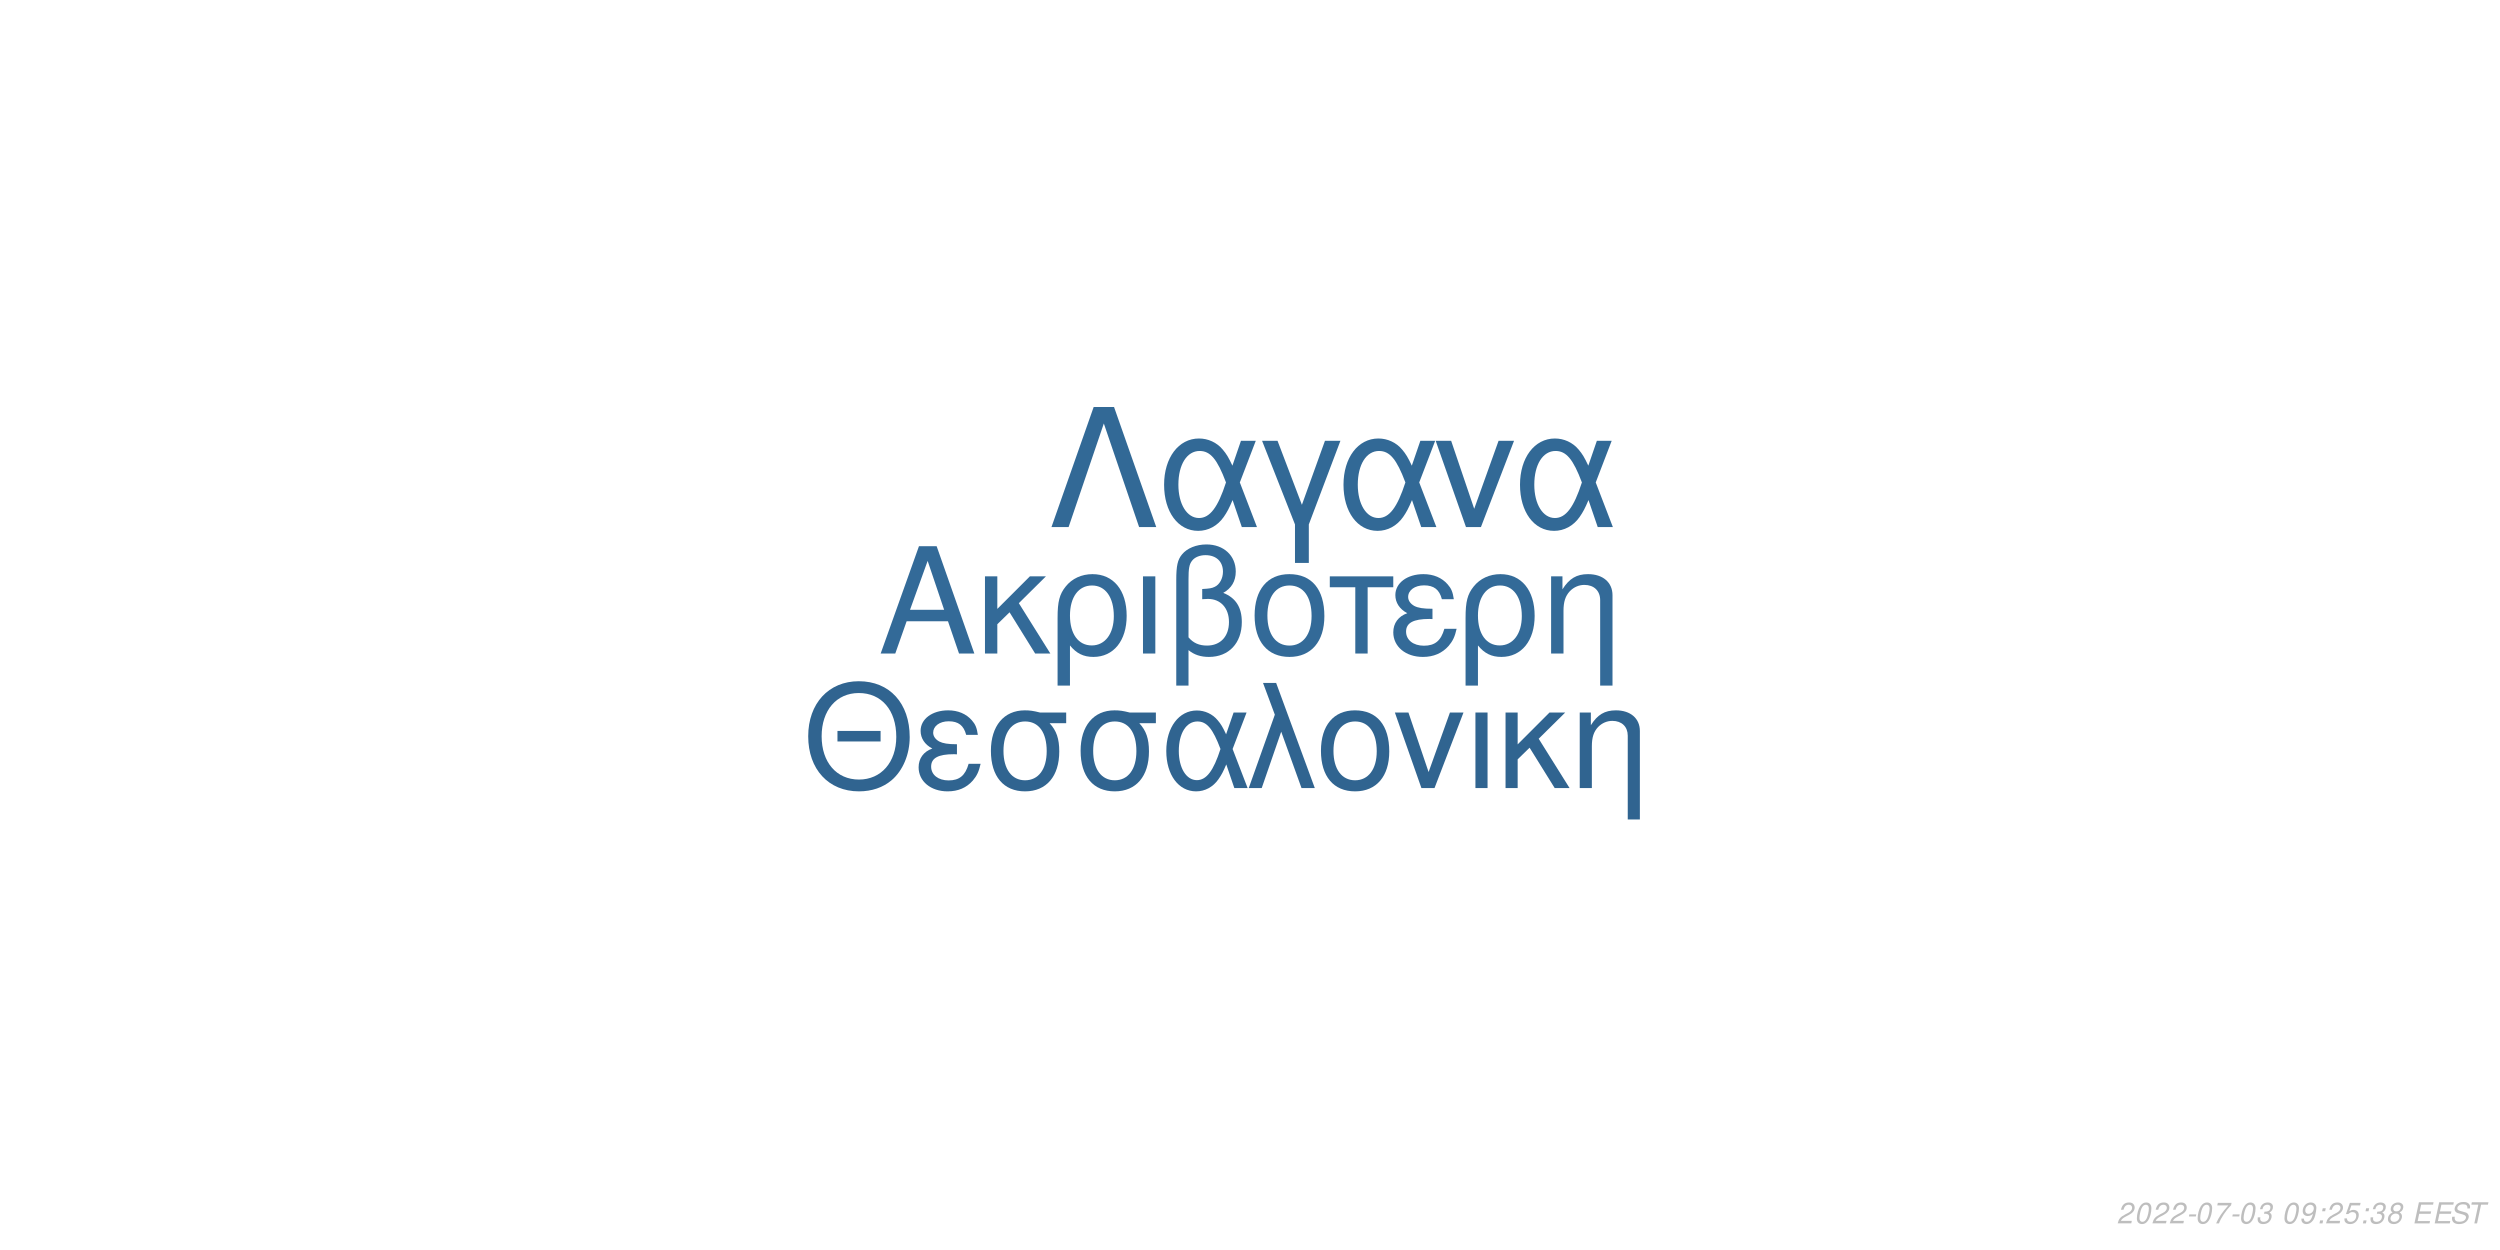
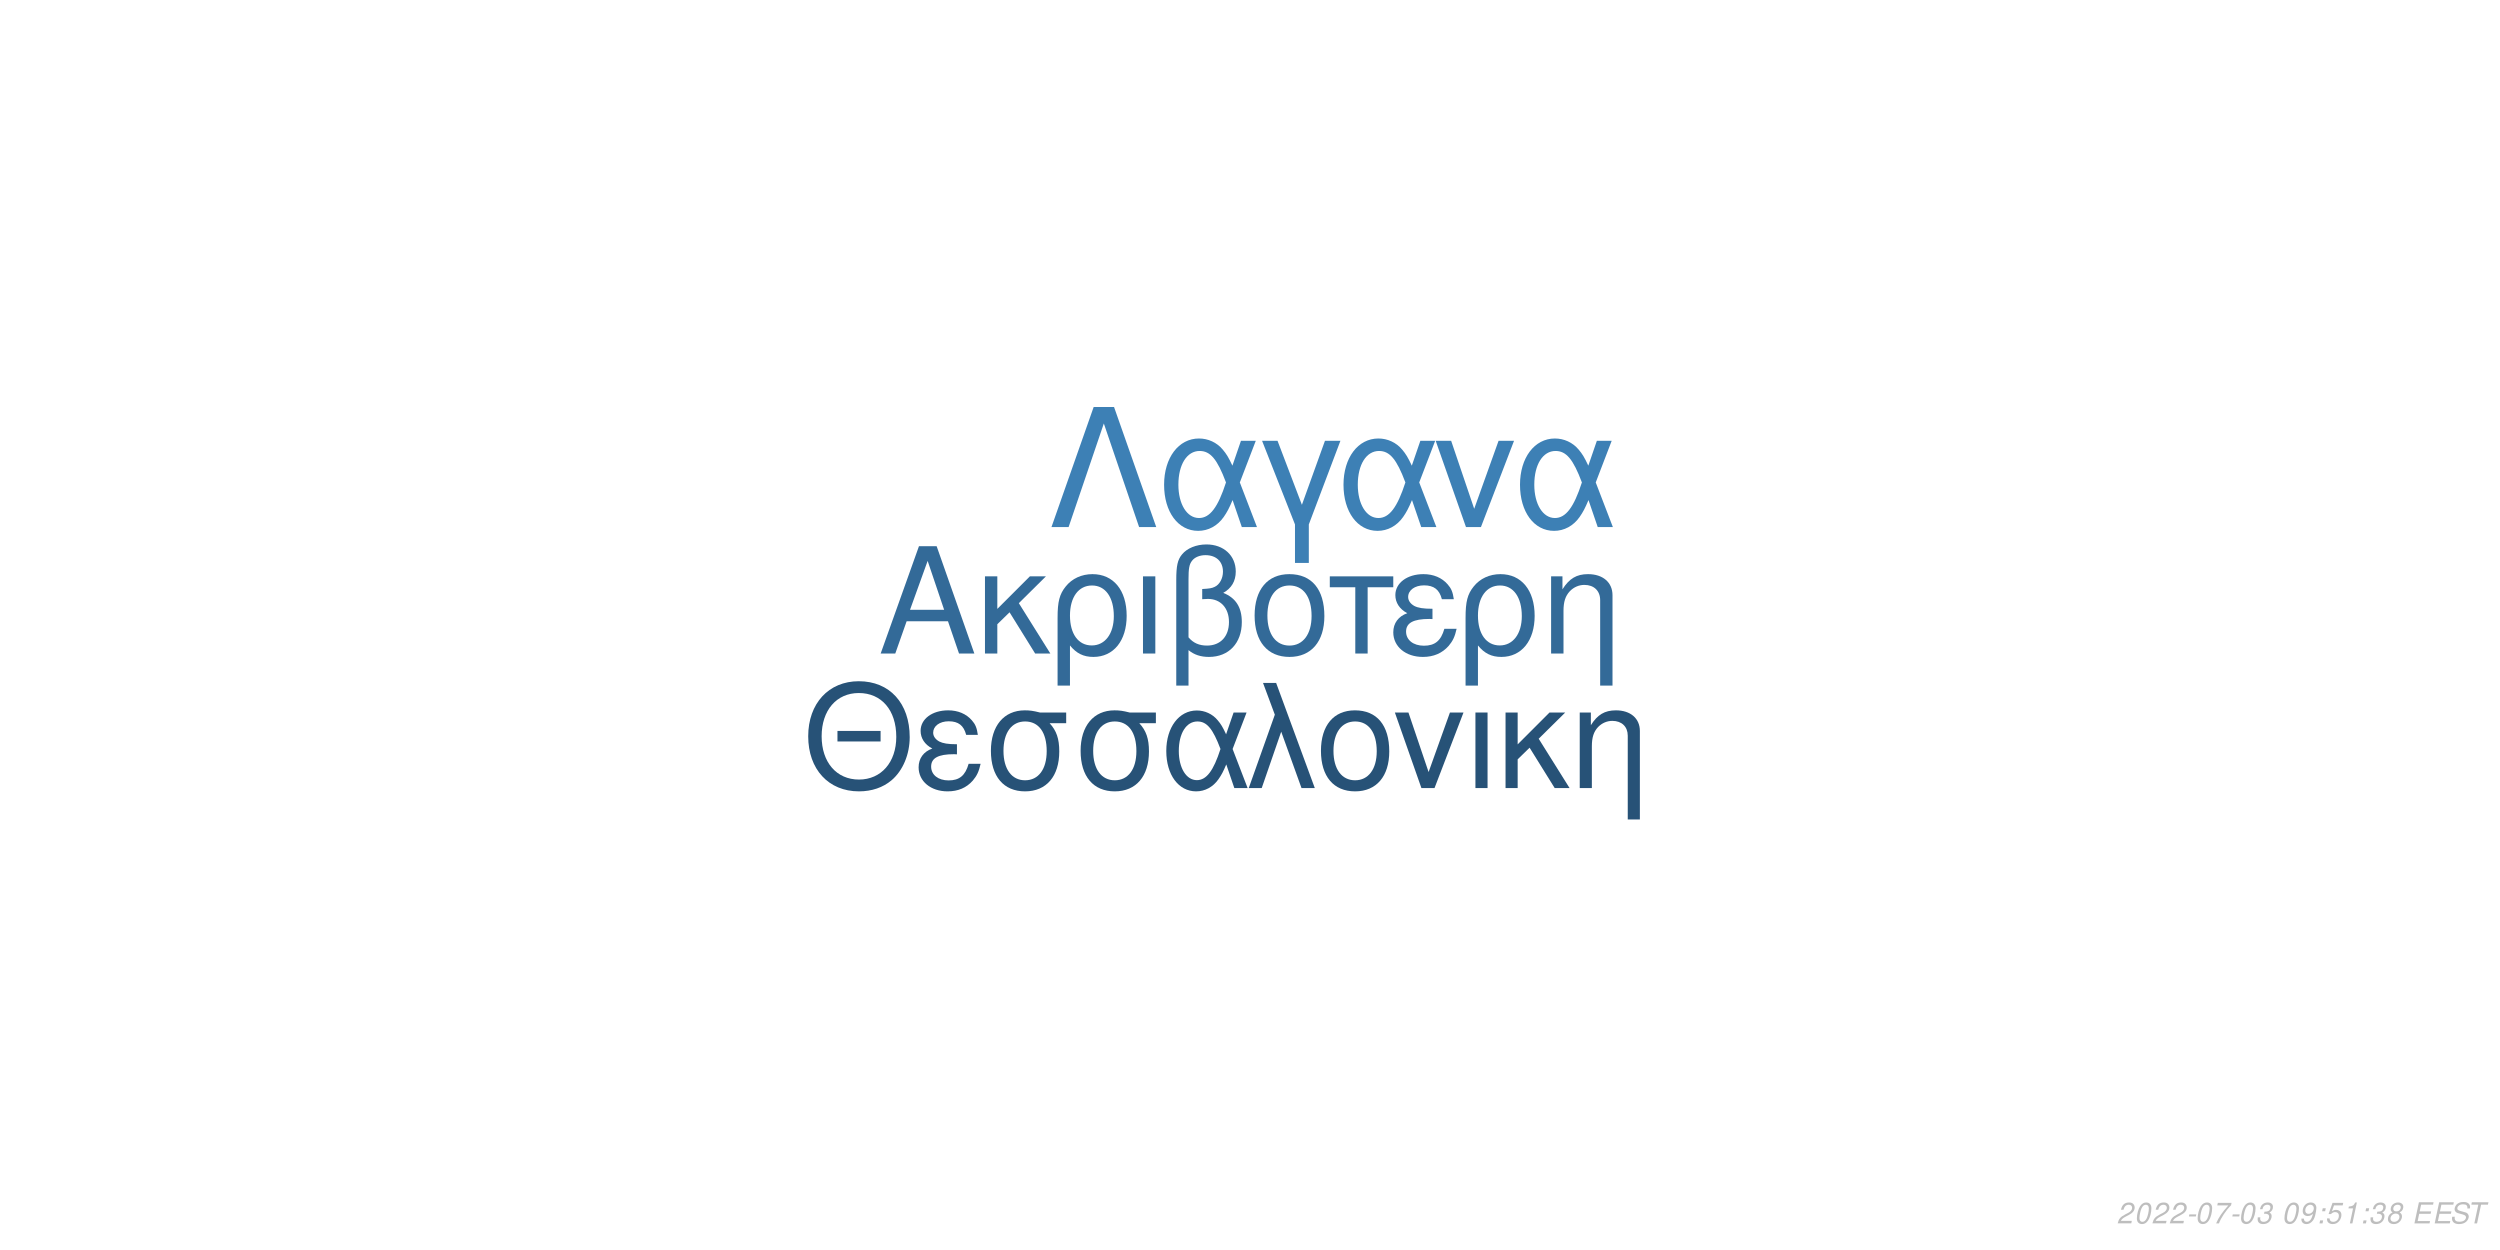
<svg xmlns="http://www.w3.org/2000/svg" xmlns:xlink="http://www.w3.org/1999/xlink" width="864pt" height="432pt" viewBox="0 0 864 432" version="1.1">
  <defs>
    <g>
      <symbol overflow="visible" id="glyph0-0">
        <path style="stroke:none;" d="" />
      </symbol>
      <symbol overflow="visible" id="glyph0-1">
        <path style="stroke:none;" d="M 24.125 -11.141 L 27.938 0 L 33.234 0 L 20.203 -37.094 L 14.094 -37.094 L 0.859 0 L 5.906 0 L 9.828 -11.141 Z M 22.797 -15.109 L 11 -15.109 L 17.094 -32.016 Z M 22.797 -15.109 " />
      </symbol>
      <symbol overflow="visible" id="glyph0-2">
        <path style="stroke:none;" d="M 7.172 -15.422 L 7.172 -26.672 L 2.906 -26.672 L 2.906 0 L 7.172 0 L 7.172 -10.125 L 11.406 -14.25 L 20.25 0 L 25.5 0 L 14.609 -17.406 L 23.969 -26.672 L 18.422 -26.672 Z M 7.172 -15.422 " />
      </symbol>
      <symbol overflow="visible" id="glyph0-3">
        <path style="stroke:none;" d="M 3 11.094 L 7.281 11.094 L 7.281 -2.797 C 9.516 -0.047 11.953 1.172 15.375 1.172 C 22.344 1.172 26.875 -4.422 26.875 -13.031 C 26.875 -21.891 22.297 -27.438 15.062 -27.438 C 11.297 -27.438 7.984 -25.906 5.797 -23.156 C 3.672 -20.516 3 -17.969 3 -12.359 Z M 14.906 -23.516 C 19.547 -23.516 22.438 -19.438 22.438 -12.922 C 22.438 -6.812 19.391 -2.797 14.812 -2.797 C 10.172 -2.797 7.281 -6.766 7.281 -13.125 C 7.281 -19.484 10.234 -23.516 14.906 -23.516 Z M 14.906 -23.516 " />
      </symbol>
      <symbol overflow="visible" id="glyph0-4">
        <path style="stroke:none;" d="M 3.516 0 L 7.781 0 L 7.781 -26.672 L 3.516 -26.672 Z M 3.516 0 " />
      </symbol>
      <symbol overflow="visible" id="glyph0-5">
        <path style="stroke:none;" d="M 4.016 11.094 L 8.25 11.094 L 8.25 -1.172 C 10.172 0.406 12.422 1.172 15.312 1.172 C 22.188 1.172 26.672 -3.609 26.672 -10.891 C 26.672 -15.984 24.578 -19.234 20.25 -20.969 C 23.109 -22.547 24.578 -25.031 24.578 -28.344 C 24.578 -33.844 20.406 -37.703 14.453 -37.703 C 10.938 -37.703 7.734 -36.391 6 -34.25 C 4.484 -32.422 4.016 -30.328 4.016 -25.391 Z M 8.25 -25.656 C 8.25 -29.359 8.5 -30.844 9.469 -32.062 C 10.375 -33.281 12.156 -34 14.094 -34 C 17.812 -34 20.156 -31.812 20.156 -28.297 C 20.156 -25.953 18.984 -23.812 17.297 -23.047 C 16.281 -22.547 15.469 -22.438 12.984 -22.297 L 12.984 -18.781 C 13.734 -18.828 14.344 -18.875 14.969 -18.875 C 19.344 -18.875 22.234 -15.719 22.234 -10.891 C 22.234 -5.906 19.281 -2.75 14.656 -2.75 C 11.953 -2.75 9.922 -3.609 8.25 -5.594 Z M 8.25 -25.656 " />
      </symbol>
      <symbol overflow="visible" id="glyph0-6">
        <path style="stroke:none;" d="M 14.094 -27.438 C 6.562 -27.438 2.094 -22.094 2.094 -13.125 C 2.094 -4.125 6.562 1.172 14.141 1.172 C 21.672 1.172 26.203 -4.172 26.203 -12.922 C 26.203 -22.188 21.828 -27.438 14.094 -27.438 Z M 14.141 -23.516 C 18.938 -23.516 21.781 -19.594 21.781 -12.984 C 21.781 -6.672 18.828 -2.75 14.141 -2.75 C 9.422 -2.75 6.516 -6.672 6.516 -13.125 C 6.516 -19.594 9.422 -23.516 14.141 -23.516 Z M 14.141 -23.516 " />
      </symbol>
      <symbol overflow="visible" id="glyph0-7">
        <path style="stroke:none;" d="M 7.891 0 L 12.156 0 L 12.156 -22.906 L 21.016 -22.906 L 21.016 -26.672 L -0.922 -26.672 L -0.922 -22.906 L 7.891 -22.906 Z M 7.891 0 " />
      </symbol>
      <symbol overflow="visible" id="glyph0-8">
        <path style="stroke:none;" d="M 14.562 -15.469 C 11.344 -15.469 9.562 -15.781 8.297 -16.438 C 6.922 -17.203 6.156 -18.328 6.156 -19.547 C 6.156 -21.891 8.453 -23.562 11.656 -23.562 C 15.062 -23.562 16.953 -22.094 17.812 -18.781 L 21.938 -18.781 C 21.578 -21.266 21.062 -22.5 19.797 -23.922 C 17.812 -26.203 14.906 -27.438 11.453 -27.438 C 5.797 -27.438 1.734 -24.375 1.734 -20.203 C 1.734 -17.609 3.156 -15.375 5.859 -13.938 C 2.797 -12.875 1.016 -10.484 1.016 -7.328 C 1.016 -2.391 5.297 1.172 11.25 1.172 C 14.969 1.172 17.906 -0.109 20.156 -2.641 C 21.578 -4.328 22.297 -5.797 22.906 -8.547 L 18.672 -8.547 C 17.5 -4.422 15.422 -2.703 11.609 -2.703 C 7.938 -2.703 5.438 -4.688 5.438 -7.578 C 5.438 -10.578 7.938 -11.953 13.484 -11.953 C 13.641 -11.953 14.094 -11.953 14.562 -11.906 Z M 14.562 -15.469 " />
      </symbol>
      <symbol overflow="visible" id="glyph0-9">
        <path style="stroke:none;" d="M 3.562 -26.672 L 3.562 0 L 7.844 0 L 7.844 -14.703 C 7.844 -17.906 8.5 -19.891 10.031 -21.531 C 11.406 -22.953 13.188 -23.719 15.062 -23.719 C 18.375 -23.719 20.516 -21.672 20.516 -18.469 L 20.516 11.094 L 24.781 11.094 L 24.781 -20.156 C 24.781 -24.578 21.469 -27.438 16.328 -27.438 C 12.359 -27.438 9.828 -25.906 7.484 -22.188 L 7.484 -26.672 Z M 3.562 -26.672 " />
      </symbol>
      <symbol overflow="visible" id="glyph1-0">
        <path style="stroke:none;" d="" />
      </symbol>
      <symbol overflow="visible" id="glyph1-1">
        <path style="stroke:none;" d="M 26.859 -19.734 L 11.953 -19.734 L 11.953 -16.094 L 26.859 -16.094 Z M 19.328 -36.922 C 8.922 -36.922 1.844 -29.25 1.844 -17.891 C 1.844 -6.484 8.875 1.141 19.391 1.141 C 23.812 1.141 27.703 -0.203 30.641 -2.688 C 34.578 -6.031 36.922 -11.656 36.922 -17.594 C 36.922 -29.297 30 -36.922 19.328 -36.922 Z M 19.328 -32.844 C 27.203 -32.844 32.281 -26.906 32.281 -17.688 C 32.281 -8.922 27.062 -2.938 19.391 -2.938 C 11.609 -2.938 6.484 -8.922 6.484 -17.891 C 6.484 -26.859 11.609 -32.844 19.328 -32.844 Z M 19.328 -32.844 " />
      </symbol>
      <symbol overflow="visible" id="glyph1-2">
        <path style="stroke:none;" d="M 14.25 -15.141 C 11.109 -15.141 9.375 -15.453 8.125 -16.094 C 6.781 -16.844 6.031 -17.938 6.031 -19.141 C 6.031 -21.422 8.266 -23.078 11.406 -23.078 C 14.75 -23.078 16.594 -21.625 17.438 -18.391 L 21.469 -18.391 C 21.125 -20.828 20.625 -22.031 19.391 -23.422 C 17.438 -25.656 14.594 -26.859 11.219 -26.859 C 5.688 -26.859 1.688 -23.875 1.688 -19.781 C 1.688 -17.234 3.094 -15.047 5.734 -13.656 C 2.734 -12.609 1 -10.266 1 -7.172 C 1 -2.344 5.188 1.141 11.016 1.141 C 14.656 1.141 17.547 -0.094 19.734 -2.594 C 21.125 -4.234 21.828 -5.688 22.422 -8.375 L 18.281 -8.375 C 17.141 -4.328 15.094 -2.641 11.359 -2.641 C 7.766 -2.641 5.328 -4.578 5.328 -7.422 C 5.328 -10.359 7.766 -11.703 13.203 -11.703 C 13.359 -11.703 13.797 -11.703 14.25 -11.656 Z M 14.25 -15.141 " />
      </symbol>
      <symbol overflow="visible" id="glyph1-3">
        <path style="stroke:none;" d="M 29 -26.109 L 19.938 -26.109 C 17.594 -26.703 16.438 -26.859 14.703 -26.859 C 7.469 -26.859 2.984 -21.469 2.984 -12.859 C 2.984 -4.031 7.375 1.141 14.797 1.141 C 22.172 1.141 26.609 -4.078 26.609 -12.656 C 26.609 -17.047 25.656 -19.828 23.266 -22.422 L 29 -22.422 Z M 14.797 -23.016 C 19.531 -23.016 22.266 -19.234 22.266 -12.75 C 22.266 -6.531 19.438 -2.688 14.797 -2.688 C 10.172 -2.688 7.328 -6.531 7.328 -12.859 C 7.328 -19.188 10.172 -23.016 14.797 -23.016 Z M 14.797 -23.016 " />
      </symbol>
      <symbol overflow="visible" id="glyph1-4">
        <path style="stroke:none;" d="M 29.344 -26.109 L 24.859 -26.109 L 22.266 -18.578 C 21.125 -21.031 20.484 -22.125 19.328 -23.469 C 17.547 -25.609 14.906 -26.812 12.156 -26.812 C 5.984 -26.812 1.594 -20.984 1.594 -12.812 C 1.594 -4.578 5.828 1.141 11.906 1.141 C 14.953 1.141 17.734 -0.344 19.625 -3.047 C 20.672 -4.531 21.281 -5.688 22.328 -8.172 L 25.109 0 L 29.703 0 L 24.516 -13.5 Z M 20.328 -13.5 C 17.891 -5.922 15.453 -2.734 12.156 -2.734 C 8.516 -2.734 5.922 -6.922 5.922 -12.812 C 5.922 -18.938 8.516 -23.016 12.359 -23.016 C 15.594 -23.016 17.688 -20.531 20.328 -13.5 Z M 20.328 -13.5 " />
      </symbol>
      <symbol overflow="visible" id="glyph1-5">
        <path style="stroke:none;" d="M 1.094 0 L 5.578 0 L 12.312 -19.484 L 19.328 0 L 23.922 0 L 10.562 -36.328 L 6.031 -36.328 L 10.109 -25.359 Z M 1.094 0 " />
      </symbol>
      <symbol overflow="visible" id="glyph1-6">
        <path style="stroke:none;" d="M 13.797 -26.859 C 6.422 -26.859 2.047 -21.625 2.047 -12.859 C 2.047 -4.031 6.422 1.141 13.859 1.141 C 21.234 1.141 25.656 -4.078 25.656 -12.656 C 25.656 -21.719 21.375 -26.859 13.797 -26.859 Z M 13.859 -23.016 C 18.531 -23.016 21.328 -19.188 21.328 -12.703 C 21.328 -6.531 18.438 -2.688 13.859 -2.688 C 9.219 -2.688 6.375 -6.531 6.375 -12.859 C 6.375 -19.188 9.219 -23.016 13.859 -23.016 Z M 13.859 -23.016 " />
      </symbol>
      <symbol overflow="visible" id="glyph1-7">
        <path style="stroke:none;" d="M 14.297 0 L 24.312 -26.109 L 19.625 -26.109 L 12.25 -5.531 L 5.281 -26.109 L 0.594 -26.109 L 9.766 0 Z M 14.297 0 " />
      </symbol>
      <symbol overflow="visible" id="glyph1-8">
        <path style="stroke:none;" d="M 3.438 0 L 7.625 0 L 7.625 -26.109 L 3.438 -26.109 Z M 3.438 0 " />
      </symbol>
      <symbol overflow="visible" id="glyph1-9">
        <path style="stroke:none;" d="M 7.031 -15.094 L 7.031 -26.109 L 2.844 -26.109 L 2.844 0 L 7.031 0 L 7.031 -9.922 L 11.156 -13.953 L 19.828 0 L 24.969 0 L 14.297 -17.047 L 23.469 -26.109 L 18.031 -26.109 Z M 7.031 -15.094 " />
      </symbol>
      <symbol overflow="visible" id="glyph1-10">
        <path style="stroke:none;" d="M 3.484 -26.109 L 3.484 0 L 7.672 0 L 7.672 -14.406 C 7.672 -17.547 8.328 -19.484 9.812 -21.078 C 11.156 -22.469 12.906 -23.219 14.75 -23.219 C 17.984 -23.219 20.078 -21.234 20.078 -18.094 L 20.078 10.859 L 24.266 10.859 L 24.266 -19.734 C 24.266 -24.062 21.031 -26.859 16 -26.859 C 12.109 -26.859 9.609 -25.359 7.328 -21.719 L 7.328 -26.109 Z M 3.484 -26.109 " />
      </symbol>
      <symbol overflow="visible" id="glyph2-0">
        <path style="stroke:none;" d="" />
      </symbol>
      <symbol overflow="visible" id="glyph2-1">
        <path style="stroke:none;" d="M 22.531 -41.484 L 15.484 -41.484 L 0.906 0 L 6.828 0 L 19 -35.797 L 31.188 0 L 37.109 0 Z M 22.531 -41.484 " />
      </symbol>
      <symbol overflow="visible" id="glyph2-2">
        <path style="stroke:none;" d="M 33.516 -29.812 L 28.391 -29.812 L 25.438 -21.219 C 24.125 -24.016 23.391 -25.266 22.078 -26.797 C 20.031 -29.25 17.016 -30.609 13.891 -30.609 C 6.828 -30.609 1.828 -23.953 1.828 -14.625 C 1.828 -5.234 6.656 1.312 13.594 1.312 C 17.078 1.312 20.266 -0.391 22.422 -3.469 C 23.609 -5.172 24.297 -6.484 25.5 -9.328 L 28.688 0 L 33.922 0 L 28 -15.422 Z M 23.219 -15.422 C 20.422 -6.766 17.641 -3.125 13.891 -3.125 C 9.734 -3.125 6.766 -7.906 6.766 -14.625 C 6.766 -21.625 9.734 -26.297 14.109 -26.297 C 17.812 -26.297 20.203 -23.453 23.219 -15.422 Z M 23.219 -15.422 " />
      </symbol>
      <symbol overflow="visible" id="glyph2-3">
        <path style="stroke:none;" d="M 12.062 12.406 L 16.844 12.406 L 16.844 -0.906 L 27.766 -29.812 L 22.422 -29.812 L 14.453 -7.688 L 6.031 -29.812 L 0.688 -29.812 L 12.062 -0.906 Z M 12.062 12.406 " />
      </symbol>
      <symbol overflow="visible" id="glyph2-4">
        <path style="stroke:none;" d="M 16.328 0 L 27.766 -29.812 L 22.422 -29.812 L 14 -6.312 L 6.031 -29.812 L 0.688 -29.812 L 11.156 0 Z M 16.328 0 " />
      </symbol>
      <symbol overflow="visible" id="glyph3-0">
        <path style="stroke:none;" d="" />
      </symbol>
      <symbol overflow="visible" id="glyph3-1">
        <path style="stroke:none;" d="M 5.234 -0.875 L 1.469 -0.875 C 1.641 -1.375 2.203 -1.891 3.109 -2.344 L 4.234 -2.938 C 5.562 -3.625 6.219 -4.469 6.219 -5.484 C 6.219 -5.938 6.062 -6.359 5.797 -6.656 C 5.469 -7.047 4.984 -7.234 4.312 -7.234 C 2.766 -7.234 1.891 -6.453 1.484 -4.734 L 2.375 -4.734 C 2.484 -5.188 2.609 -5.484 2.797 -5.75 C 3.094 -6.203 3.609 -6.453 4.188 -6.453 C 4.891 -6.453 5.344 -6.031 5.344 -5.375 C 5.344 -4.703 4.859 -4.094 4.016 -3.656 L 2.984 -3.125 C 1.234 -2.188 0.797 -1.656 0.344 -0.016 L 5.047 -0.016 Z M 5.234 -0.875 " />
      </symbol>
      <symbol overflow="visible" id="glyph3-2">
        <path style="stroke:none;" d="M 4.203 -7.234 C 3.375 -7.234 2.688 -6.812 2.125 -5.984 C 1.484 -5.047 0.984 -3.188 0.984 -1.734 C 0.984 -1.109 1.172 -0.562 1.484 -0.266 C 1.797 0.047 2.281 0.234 2.766 0.234 C 3.625 0.234 4.281 -0.156 4.859 -1.016 C 5.516 -1.953 6 -3.797 6 -5.266 C 6 -6.5 5.328 -7.234 4.203 -7.234 Z M 4.094 -6.453 C 4.734 -6.453 5.125 -5.984 5.125 -5.156 C 5.125 -4.203 4.781 -2.625 4.406 -1.812 C 3.984 -0.938 3.516 -0.547 2.875 -0.547 C 2.25 -0.547 1.875 -1.031 1.875 -1.828 C 1.875 -2.797 2.203 -4.344 2.594 -5.203 C 2.984 -6.047 3.453 -6.453 4.094 -6.453 Z M 4.094 -6.453 " />
      </symbol>
      <symbol overflow="visible" id="glyph3-3">
        <path style="stroke:none;" d="M 3.516 -3.125 L 1.125 -3.125 L 0.969 -2.406 L 3.359 -2.406 Z M 3.516 -3.125 " />
      </symbol>
      <symbol overflow="visible" id="glyph3-4">
        <path style="stroke:none;" d="M 6.703 -7.094 L 1.953 -7.094 L 1.766 -6.219 L 5.594 -6.219 C 3.344 -3.688 2.266 -2.109 1.375 0 L 2.344 0 C 3.031 -1.906 4.828 -4.594 6.547 -6.281 Z M 6.703 -7.094 " />
      </symbol>
      <symbol overflow="visible" id="glyph3-5">
        <path style="stroke:none;" d="M 2.922 -3.312 C 3.125 -3.344 3.234 -3.344 3.375 -3.344 C 4.203 -3.344 4.688 -3 4.688 -2.406 C 4.688 -1.312 3.906 -0.547 2.781 -0.547 C 2.047 -0.547 1.594 -0.938 1.594 -1.562 C 1.594 -1.719 1.609 -1.844 1.656 -2.094 L 0.766 -2.094 C 0.734 -1.797 0.719 -1.641 0.719 -1.469 C 0.719 -0.375 1.406 0.234 2.641 0.234 C 3.547 0.234 4.297 -0.078 4.812 -0.656 C 5.266 -1.156 5.562 -1.875 5.562 -2.547 C 5.562 -3.125 5.344 -3.453 4.797 -3.734 C 5.641 -4.234 6.016 -4.844 6.016 -5.734 C 6.016 -6.656 5.312 -7.234 4.203 -7.234 C 3.375 -7.234 2.672 -6.938 2.188 -6.375 C 1.891 -6.031 1.703 -5.641 1.516 -4.906 L 2.391 -4.906 C 2.5 -5.359 2.594 -5.594 2.734 -5.812 C 3.047 -6.234 3.516 -6.453 4.078 -6.453 C 4.734 -6.453 5.141 -6.125 5.141 -5.578 C 5.141 -5.188 5.016 -4.797 4.797 -4.547 C 4.516 -4.234 4 -4.062 3.266 -4.062 L 3.078 -4.062 Z M 2.922 -3.312 " />
      </symbol>
      <symbol overflow="visible" id="glyph3-6">
        <path style="stroke:none;" d="" />
      </symbol>
      <symbol overflow="visible" id="glyph3-7">
        <path style="stroke:none;" d="M 0.844 -1.656 C 0.844 -1.547 0.844 -1.438 0.844 -1.375 C 0.844 -0.406 1.531 0.234 2.578 0.234 C 3.203 0.234 3.766 0.016 4.297 -0.438 C 4.938 -1 5.312 -1.656 5.594 -2.719 C 5.844 -3.672 6.016 -4.766 6.016 -5.375 C 6.016 -5.844 5.844 -6.328 5.547 -6.656 C 5.203 -7.031 4.703 -7.234 4.062 -7.234 C 2.516 -7.234 1.297 -5.938 1.297 -4.266 C 1.297 -3.203 1.984 -2.547 3.047 -2.547 C 3.484 -2.547 3.953 -2.672 4.281 -2.891 C 4.406 -2.984 4.547 -3.078 4.828 -3.344 C 4.438 -1.484 3.703 -0.547 2.703 -0.547 C 2.109 -0.547 1.719 -0.938 1.719 -1.547 L 1.719 -1.656 Z M 3.953 -6.453 C 4.625 -6.453 5.141 -5.953 5.141 -5.281 C 5.141 -4.188 4.312 -3.312 3.297 -3.312 C 2.594 -3.312 2.172 -3.734 2.172 -4.453 C 2.172 -5.562 2.984 -6.453 3.953 -6.453 Z M 3.953 -6.453 " />
      </symbol>
      <symbol overflow="visible" id="glyph3-8">
        <path style="stroke:none;" d="M 2.359 -1.031 L 1.312 -1.031 L 1.094 0 L 2.141 0 Z M 3.266 -5.234 L 2.219 -5.234 L 2 -4.203 L 3.047 -4.203 Z M 3.266 -5.234 " />
      </symbol>
      <symbol overflow="visible" id="glyph3-9">
        <path style="stroke:none;" d="M 6.297 -7.094 L 2.594 -7.094 L 1.234 -3.234 L 2.047 -3.234 C 2.656 -3.766 2.938 -3.906 3.531 -3.906 C 4.328 -3.906 4.797 -3.453 4.797 -2.688 C 4.797 -1.438 3.969 -0.547 2.828 -0.547 C 2.031 -0.547 1.609 -0.938 1.578 -1.734 L 0.703 -1.734 L 0.703 -1.516 C 0.703 -0.938 0.844 -0.547 1.188 -0.266 C 1.562 0.062 2.078 0.234 2.703 0.234 C 3.656 0.234 4.391 -0.156 4.984 -0.922 C 5.422 -1.5 5.672 -2.234 5.672 -2.953 C 5.672 -4 4.938 -4.672 3.812 -4.672 C 3.328 -4.672 2.906 -4.547 2.406 -4.234 L 3.109 -6.219 L 6.109 -6.219 Z M 6.297 -7.094 " />
      </symbol>
      <symbol overflow="visible" id="glyph3-10">
+         <path style="stroke:none;" d="M 3.703 -5.188 L 2.594 0 L 3.469 0 L 5.016 -7.234 L 4.438 -7.234 C 3.906 -6.156 3.688 -6.016 2.234 -5.812 L 2.109 -5.188 Z M 3.703 -5.188 " />
+       </symbol>
+       <symbol overflow="visible" id="glyph3-11">
        <path style="stroke:none;" d="M 4.766 -3.797 C 5.078 -3.969 5.234 -4.078 5.438 -4.234 C 5.812 -4.594 6.062 -5.172 6.062 -5.734 C 6.062 -6.625 5.344 -7.234 4.266 -7.234 C 2.812 -7.234 1.703 -6.219 1.703 -4.875 C 1.703 -4.406 1.875 -4.125 2.359 -3.812 C 1.297 -3.312 0.75 -2.516 0.75 -1.469 C 0.75 -0.438 1.547 0.234 2.812 0.234 C 3.656 0.234 4.359 -0.094 4.938 -0.734 C 5.359 -1.234 5.609 -1.859 5.609 -2.438 C 5.609 -3.047 5.312 -3.516 4.766 -3.797 Z M 4.109 -6.453 C 4.797 -6.453 5.188 -6.125 5.188 -5.578 C 5.188 -5.266 5.062 -4.922 4.859 -4.672 C 4.562 -4.312 4.188 -4.156 3.656 -4.156 C 2.984 -4.156 2.594 -4.453 2.594 -4.984 C 2.594 -5.859 3.203 -6.453 4.109 -6.453 Z M 3.453 -3.406 C 4.234 -3.406 4.734 -2.984 4.734 -2.312 C 4.734 -1.312 3.922 -0.547 2.875 -0.547 C 2.125 -0.547 1.625 -0.969 1.625 -1.625 C 1.625 -2.609 2.438 -3.406 3.453 -3.406 Z M 3.453 -3.406 " />
      </symbol>
-       <symbol overflow="visible" id="glyph3-11">
+       <symbol overflow="visible" id="glyph3-12">
        <path style="stroke:none;" d="M 2.547 -3.312 L 6.5 -3.312 L 6.688 -4.141 L 2.719 -4.141 L 3.219 -6.469 L 7.344 -6.469 L 7.516 -7.297 L 2.453 -7.297 L 0.906 0 L 6.125 0 L 6.297 -0.812 L 2.016 -0.812 Z M 2.547 -3.312 " />
      </symbol>
-       <symbol overflow="visible" id="glyph3-12">
+       <symbol overflow="visible" id="glyph3-13">
        <path style="stroke:none;" d="M 7.062 -5.156 C 7.125 -5.438 7.141 -5.562 7.141 -5.703 C 7.141 -6.156 6.938 -6.594 6.594 -6.891 C 6.188 -7.25 5.656 -7.406 4.875 -7.406 C 3.844 -7.406 3.047 -7.125 2.5 -6.562 C 2.094 -6.141 1.781 -5.438 1.781 -4.922 C 1.781 -4.297 2.219 -3.766 2.891 -3.562 L 4.594 -3.094 C 5.406 -2.859 5.734 -2.578 5.734 -2.094 C 5.734 -1.781 5.547 -1.406 5.266 -1.141 C 4.844 -0.766 4.266 -0.578 3.453 -0.578 C 2.328 -0.578 1.812 -0.984 1.812 -1.906 C 1.812 -2.047 1.812 -2.125 1.844 -2.312 L 0.984 -2.312 C 0.906 -2.062 0.891 -1.906 0.891 -1.688 C 0.891 -0.484 1.797 0.234 3.297 0.234 C 4.359 0.234 5.234 -0.062 5.812 -0.609 C 6.344 -1.078 6.688 -1.797 6.688 -2.375 C 6.688 -2.641 6.609 -2.906 6.453 -3.156 C 6.234 -3.5 5.938 -3.703 5.469 -3.828 L 3.75 -4.312 C 2.984 -4.547 2.734 -4.734 2.734 -5.188 C 2.734 -5.547 2.875 -5.844 3.188 -6.109 C 3.547 -6.438 4.031 -6.594 4.703 -6.594 C 5.266 -6.594 5.688 -6.484 5.906 -6.297 C 6.094 -6.125 6.219 -5.797 6.219 -5.516 C 6.219 -5.422 6.203 -5.344 6.188 -5.156 Z M 7.062 -5.156 " />
      </symbol>
-       <symbol overflow="visible" id="glyph3-13">
+       <symbol overflow="visible" id="glyph3-14">
        <path style="stroke:none;" d="M 4.938 -6.469 L 7.312 -6.469 L 7.484 -7.297 L 1.75 -7.297 L 1.578 -6.469 L 3.984 -6.469 L 2.609 0 L 3.547 0 Z M 4.938 -6.469 " />
      </symbol>
    </g>
  </defs>
  <g id="surface1">
    <rect x="0" y="0" width="864" height="432" style="fill:rgb(100%,100%,100%);fill-opacity:1;stroke:none;" />
    <g style="fill:rgb(20%,41.569%,59.608%);fill-opacity:1;">
      <use xlink:href="#glyph0-1" x="303.5" y="225.861" />
      <use xlink:href="#glyph0-2" x="337.5" y="225.861" />
      <use xlink:href="#glyph0-3" x="362.5" y="225.861" />
      <use xlink:href="#glyph0-4" x="391.5" y="225.861" />
      <use xlink:href="#glyph0-5" x="402.5" y="225.861" />
      <use xlink:href="#glyph0-6" x="431.5" y="225.861" />
      <use xlink:href="#glyph0-7" x="460.5" y="225.861" />
      <use xlink:href="#glyph0-8" x="480.5" y="225.861" />
      <use xlink:href="#glyph0-3" x="503.5" y="225.861" />
      <use xlink:href="#glyph0-9" x="532.5" y="225.861" />
    </g>
-     <g style="fill:rgb(18.824%,39.216%,56.471%);fill-opacity:1;">
+     <g style="fill:rgb(15.294%,32.157%,46.667%);fill-opacity:1;">
      <use xlink:href="#glyph1-1" x="277.473" y="272.354" />
      <use xlink:href="#glyph1-2" x="316.473" y="272.354" />
      <use xlink:href="#glyph1-3" x="339.473" y="272.354" />
      <use xlink:href="#glyph1-3" x="370.473" y="272.354" />
      <use xlink:href="#glyph1-4" x="401.473" y="272.354" />
      <use xlink:href="#glyph1-5" x="430.473" y="272.354" />
      <use xlink:href="#glyph1-6" x="454.473" y="272.354" />
      <use xlink:href="#glyph1-7" x="481.473" y="272.354" />
      <use xlink:href="#glyph1-8" x="506.473" y="272.354" />
      <use xlink:href="#glyph1-9" x="517.473" y="272.354" />
      <use xlink:href="#glyph1-10" x="542.473" y="272.354" />
    </g>
-     <g style="fill:rgb(19.608%,41.176%,58.824%);fill-opacity:1;">
+     <g style="fill:rgb(23.922%,50.196%,70.98%);fill-opacity:1;">
      <use xlink:href="#glyph2-1" x="362.484" y="182.152" />
      <use xlink:href="#glyph2-2" x="400.484" y="182.152" />
      <use xlink:href="#glyph2-3" x="435.484" y="182.152" />
      <use xlink:href="#glyph2-2" x="462.484" y="182.152" />
      <use xlink:href="#glyph2-4" x="495.484" y="182.152" />
      <use xlink:href="#glyph2-2" x="523.484" y="182.152" />
    </g>
    <g style="fill:rgb(74.51%,74.51%,74.51%);fill-opacity:1;">
      <use xlink:href="#glyph3-1" x="731.52" y="422.81" />
      <use xlink:href="#glyph3-2" x="737.52" y="422.81" />
      <use xlink:href="#glyph3-1" x="743.52" y="422.81" />
      <use xlink:href="#glyph3-1" x="749.52" y="422.81" />
      <use xlink:href="#glyph3-3" x="755.52" y="422.81" />
      <use xlink:href="#glyph3-2" x="758.52" y="422.81" />
      <use xlink:href="#glyph3-4" x="764.52" y="422.81" />
      <use xlink:href="#glyph3-3" x="770.52" y="422.81" />
      <use xlink:href="#glyph3-2" x="773.52" y="422.81" />
      <use xlink:href="#glyph3-5" x="779.52" y="422.81" />
      <use xlink:href="#glyph3-6" x="785.52" y="422.81" />
      <use xlink:href="#glyph3-2" x="788.52" y="422.81" />
      <use xlink:href="#glyph3-7" x="794.52" y="422.81" />
      <use xlink:href="#glyph3-8" x="800.52" y="422.81" />
-       <use xlink:href="#glyph3-1" x="803.52" y="422.81" />
-       <use xlink:href="#glyph3-9" x="809.52" y="422.81" />
+       <use xlink:href="#glyph3-9" x="803.52" y="422.81" />
+       <use xlink:href="#glyph3-10" x="809.52" y="422.81" />
      <use xlink:href="#glyph3-8" x="815.52" y="422.81" />
      <use xlink:href="#glyph3-5" x="818.52" y="422.81" />
-       <use xlink:href="#glyph3-10" x="824.52" y="422.81" />
+       <use xlink:href="#glyph3-11" x="824.52" y="422.81" />
      <use xlink:href="#glyph3-6" x="830.52" y="422.81" />
-       <use xlink:href="#glyph3-11" x="833.52" y="422.81" />
-       <use xlink:href="#glyph3-11" x="840.52" y="422.81" />
-       <use xlink:href="#glyph3-12" x="846.52" y="422.81" />
-       <use xlink:href="#glyph3-13" x="852.52" y="422.81" />
+       <use xlink:href="#glyph3-12" x="833.52" y="422.81" />
+       <use xlink:href="#glyph3-12" x="840.52" y="422.81" />
+       <use xlink:href="#glyph3-13" x="846.52" y="422.81" />
+       <use xlink:href="#glyph3-14" x="852.52" y="422.81" />
    </g>
  </g>
</svg>
